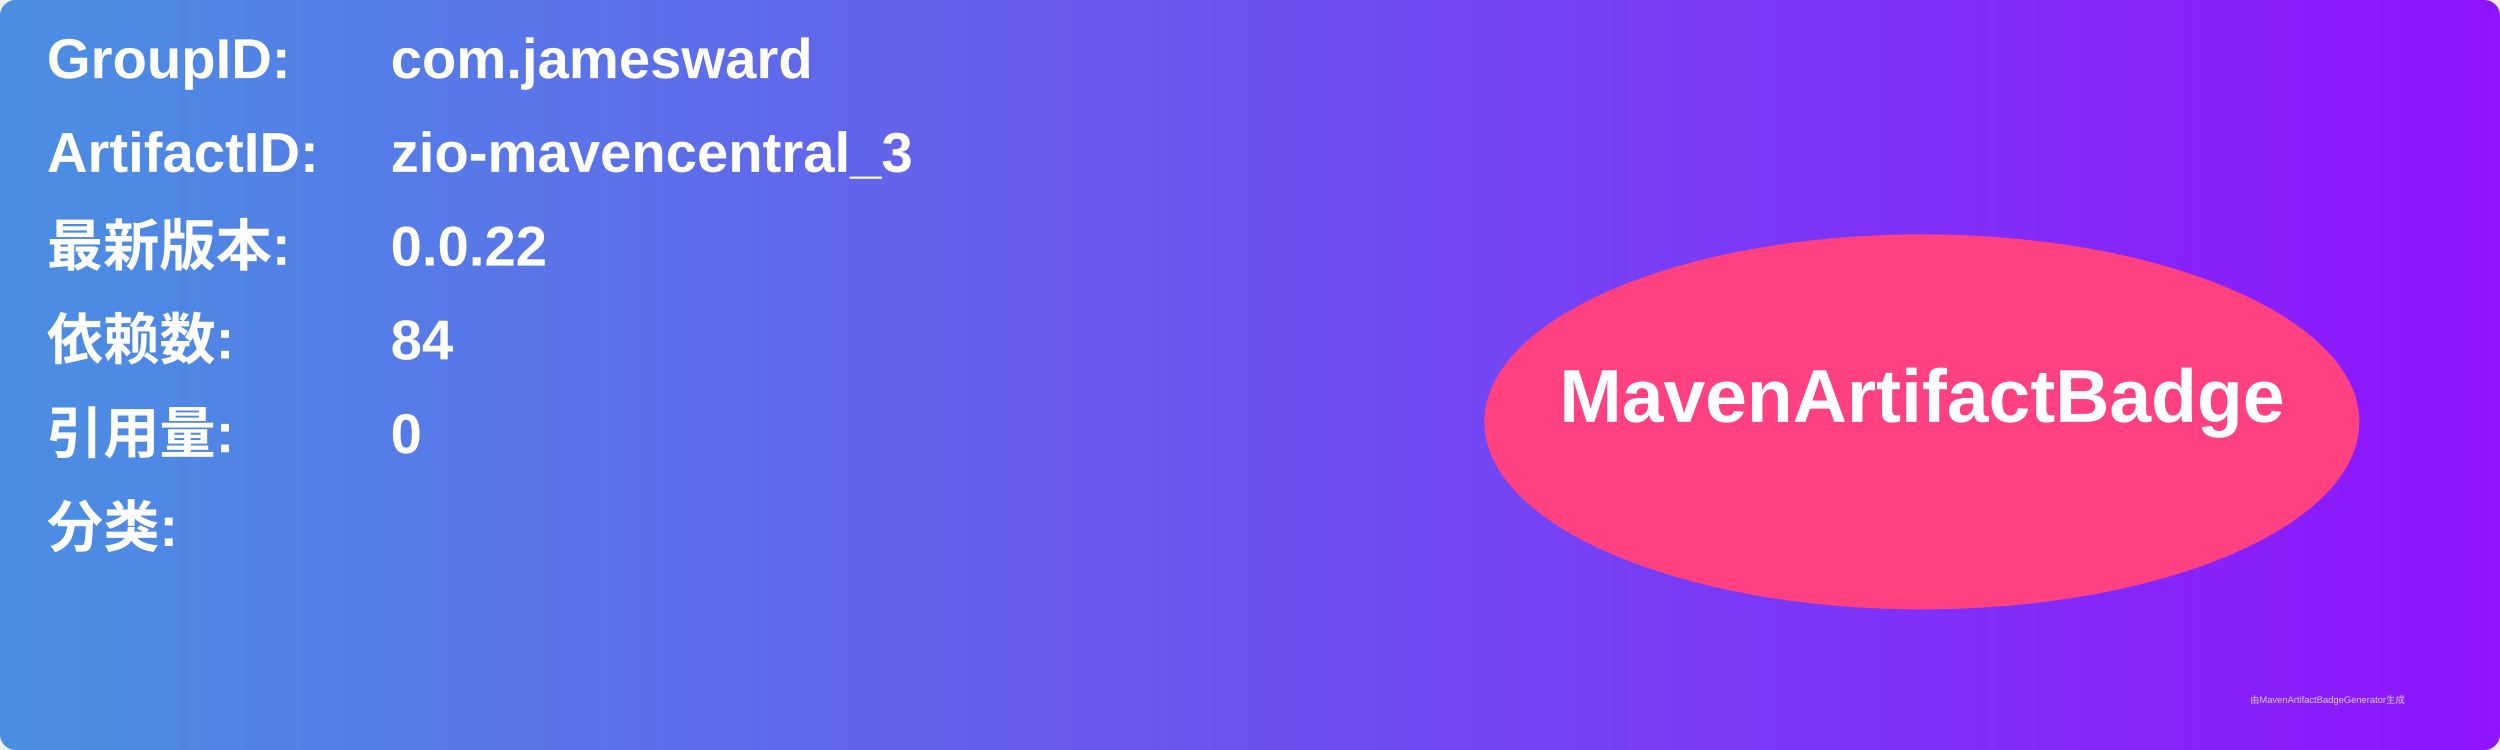
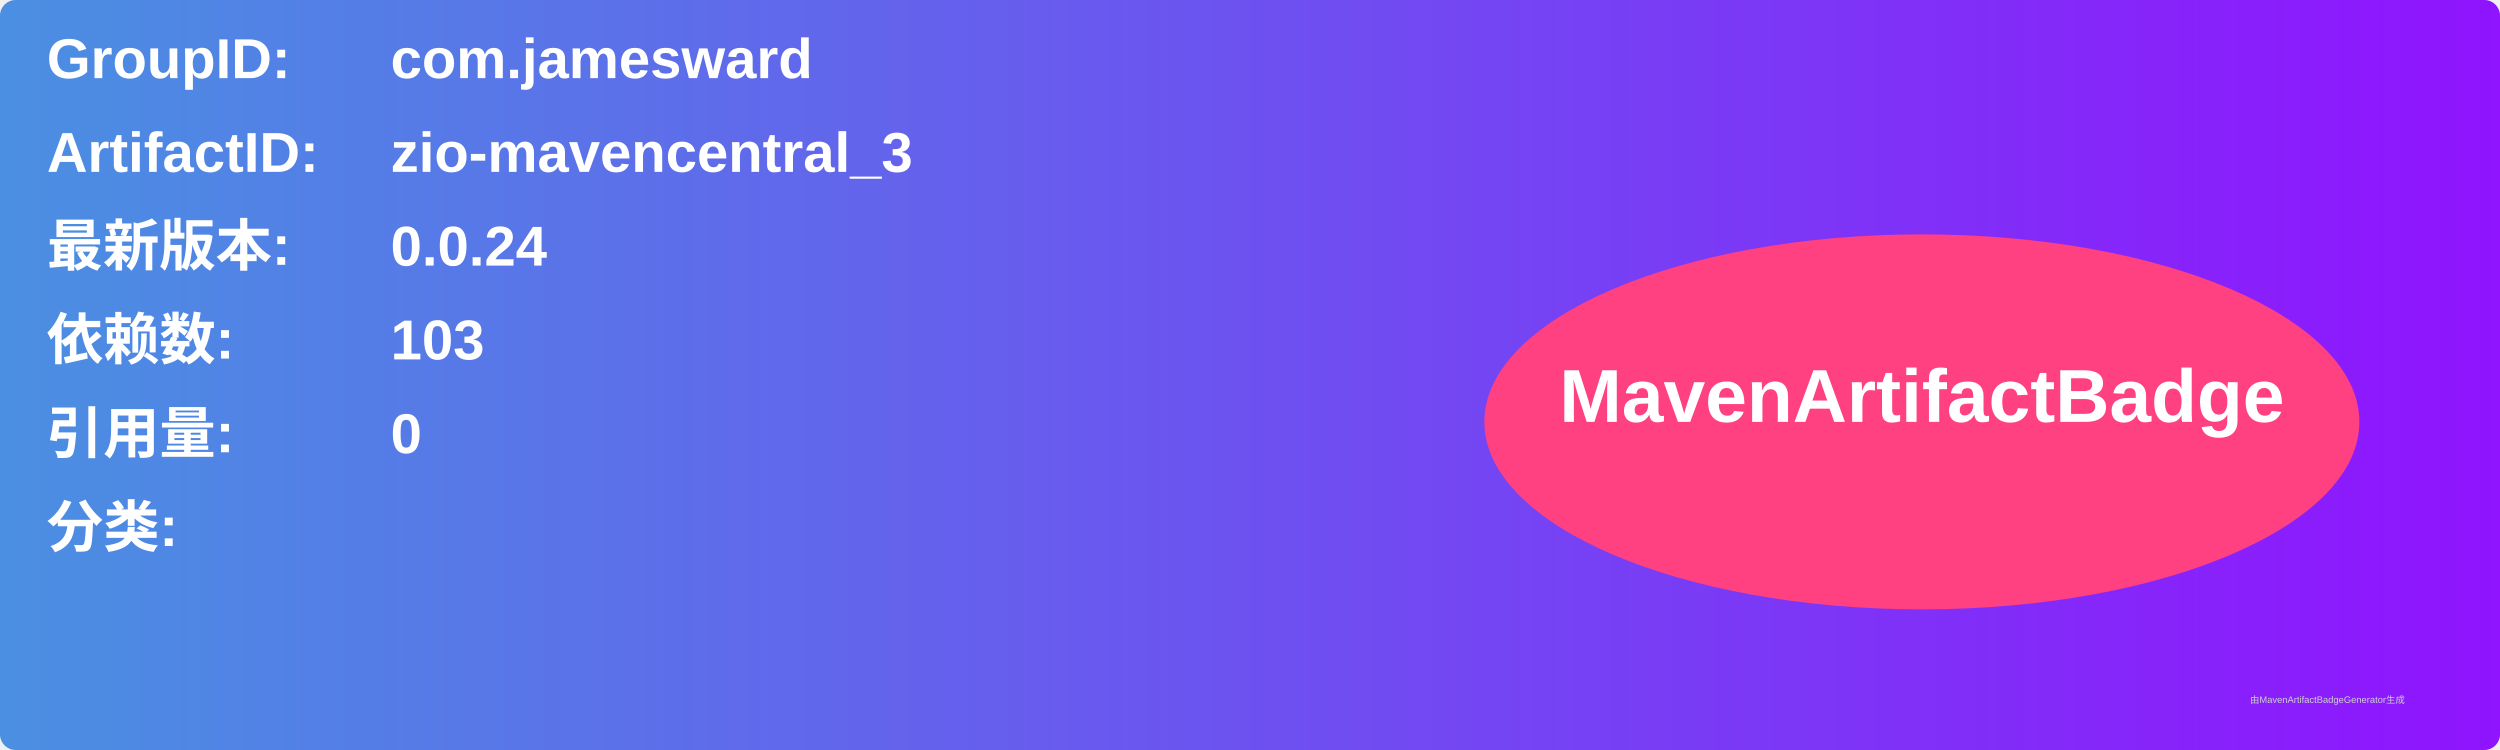
<svg xmlns="http://www.w3.org/2000/svg" width="800" height="240" viewBox="0 0 800 240">
  <linearGradient id="grad" x1="0%" y1="0%" x2="100%" y2="0%">
    <stop offset="0%" stop-color="#4a90e2" />
    <stop offset="100%" stop-color="#9013fe" />
  </linearGradient>
  <rect width="100%" height="100%" rx="5" ry="5" fill="url(#grad)" />
  <g transform="translate(15, 15)">
    <text x="0" y="10" font-family="Arial" font-size="18" fill="white" font-weight="bold" width="260">GroupID:</text>
    <text x="110" y="10" font-family="Arial" font-size="18" fill="white" font-weight="bold" width="460">com.jamesward</text>
    <text x="0" y="40" font-family="Arial" font-size="18" fill="white" font-weight="bold" width="260">ArtifactID:</text>
    <text x="110" y="40" font-family="Arial" font-size="18" fill="white" font-weight="bold" width="460">zio-mavencentral_3</text>
    <text x="0" y="70" font-family="Arial" font-size="18" fill="white" font-weight="bold">最新版本:</text>
    <text x="110" y="70" font-family="Arial" font-size="18" fill="white" font-weight="bold">
-       <tspan font-weight="bold">0.0.22</tspan>
+       <tspan font-weight="bold">0.0.24</tspan>
    </text>
    <text x="0" y="100" font-family="Arial" font-size="18" fill="white" font-weight="bold">依赖数: </text>
    <text x="110" y="100" font-family="Arial" font-size="18" fill="white">
-       <tspan font-weight="bold">84</tspan>
+       <tspan font-weight="bold">103</tspan>
    </text>
    <text x="0" y="130" font-family="Arial" font-size="18" fill="white" font-weight="bold">引用量: </text>
    <text x="110" y="130" font-family="Arial" font-size="18" fill="white">
      <tspan font-weight="bold">0</tspan>
    </text>
    <text x="0" y="160" font-family="Arial" font-size="18" fill="white" font-weight="bold">分类:</text>
    <text x="10" y="190" font-family="Arial" font-size="10" fill="white">
      <tspan font-weight="bold" />
    </text>
    <ellipse cx="600" cy="120" rx="140" ry="60" fill="#ff4081" />
    <text x="600" y="120" text-anchor="middle" font-family="Arial" font-size="24" fill="white" font-weight="bold">MavenArtifactBadge</text>
  </g>
  <text x="720" y="225" font-family="Arial" font-size="3" fill="#d0d0d0">由MavenArtifactBadgeGenerator生成</text>
</svg>
